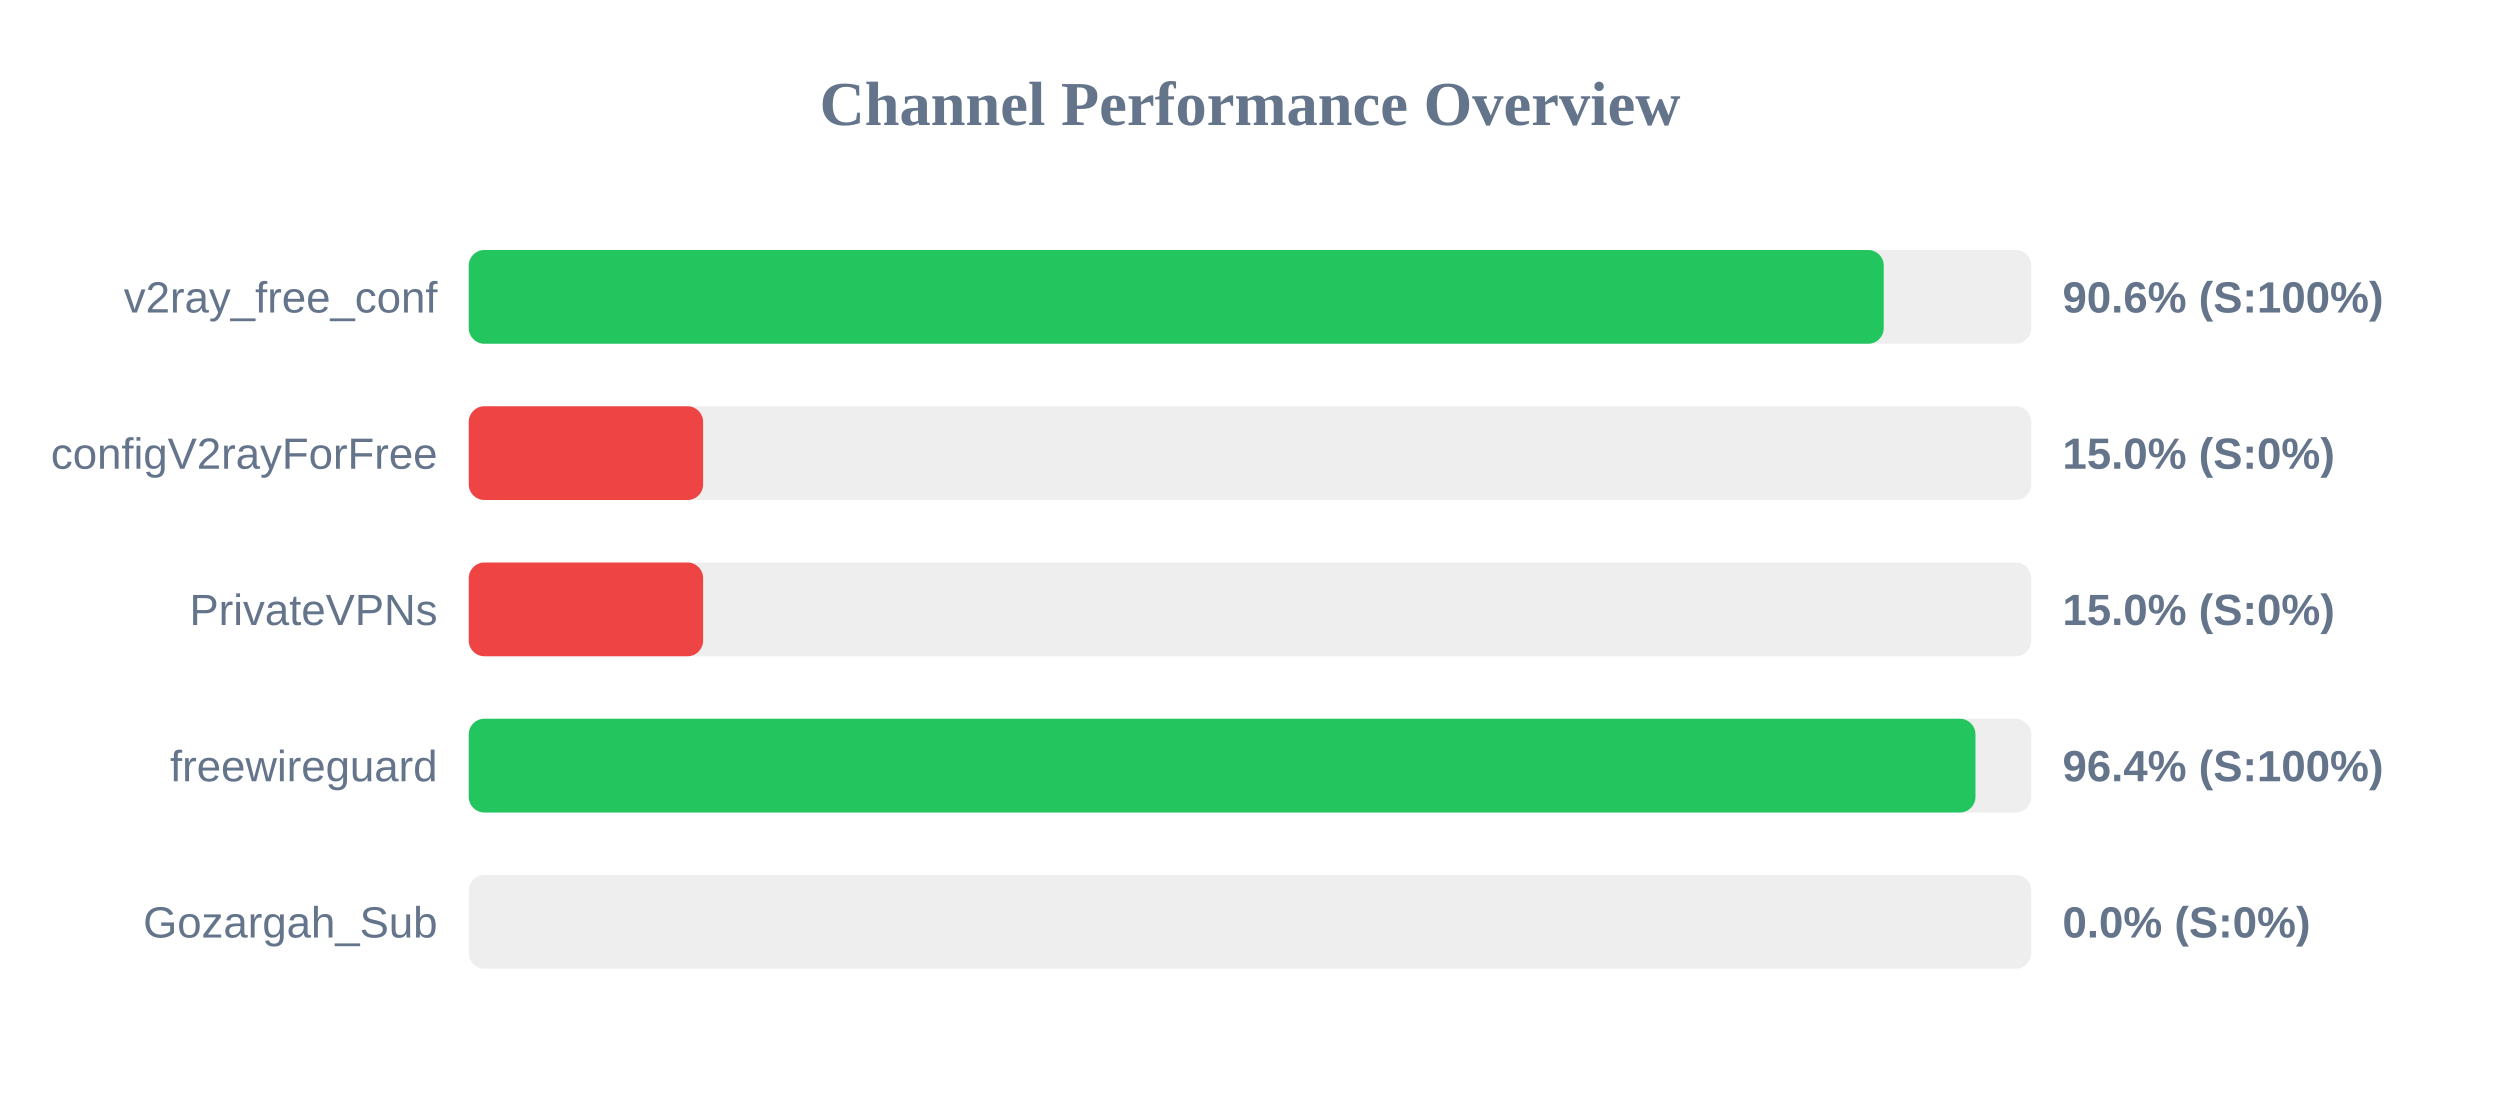
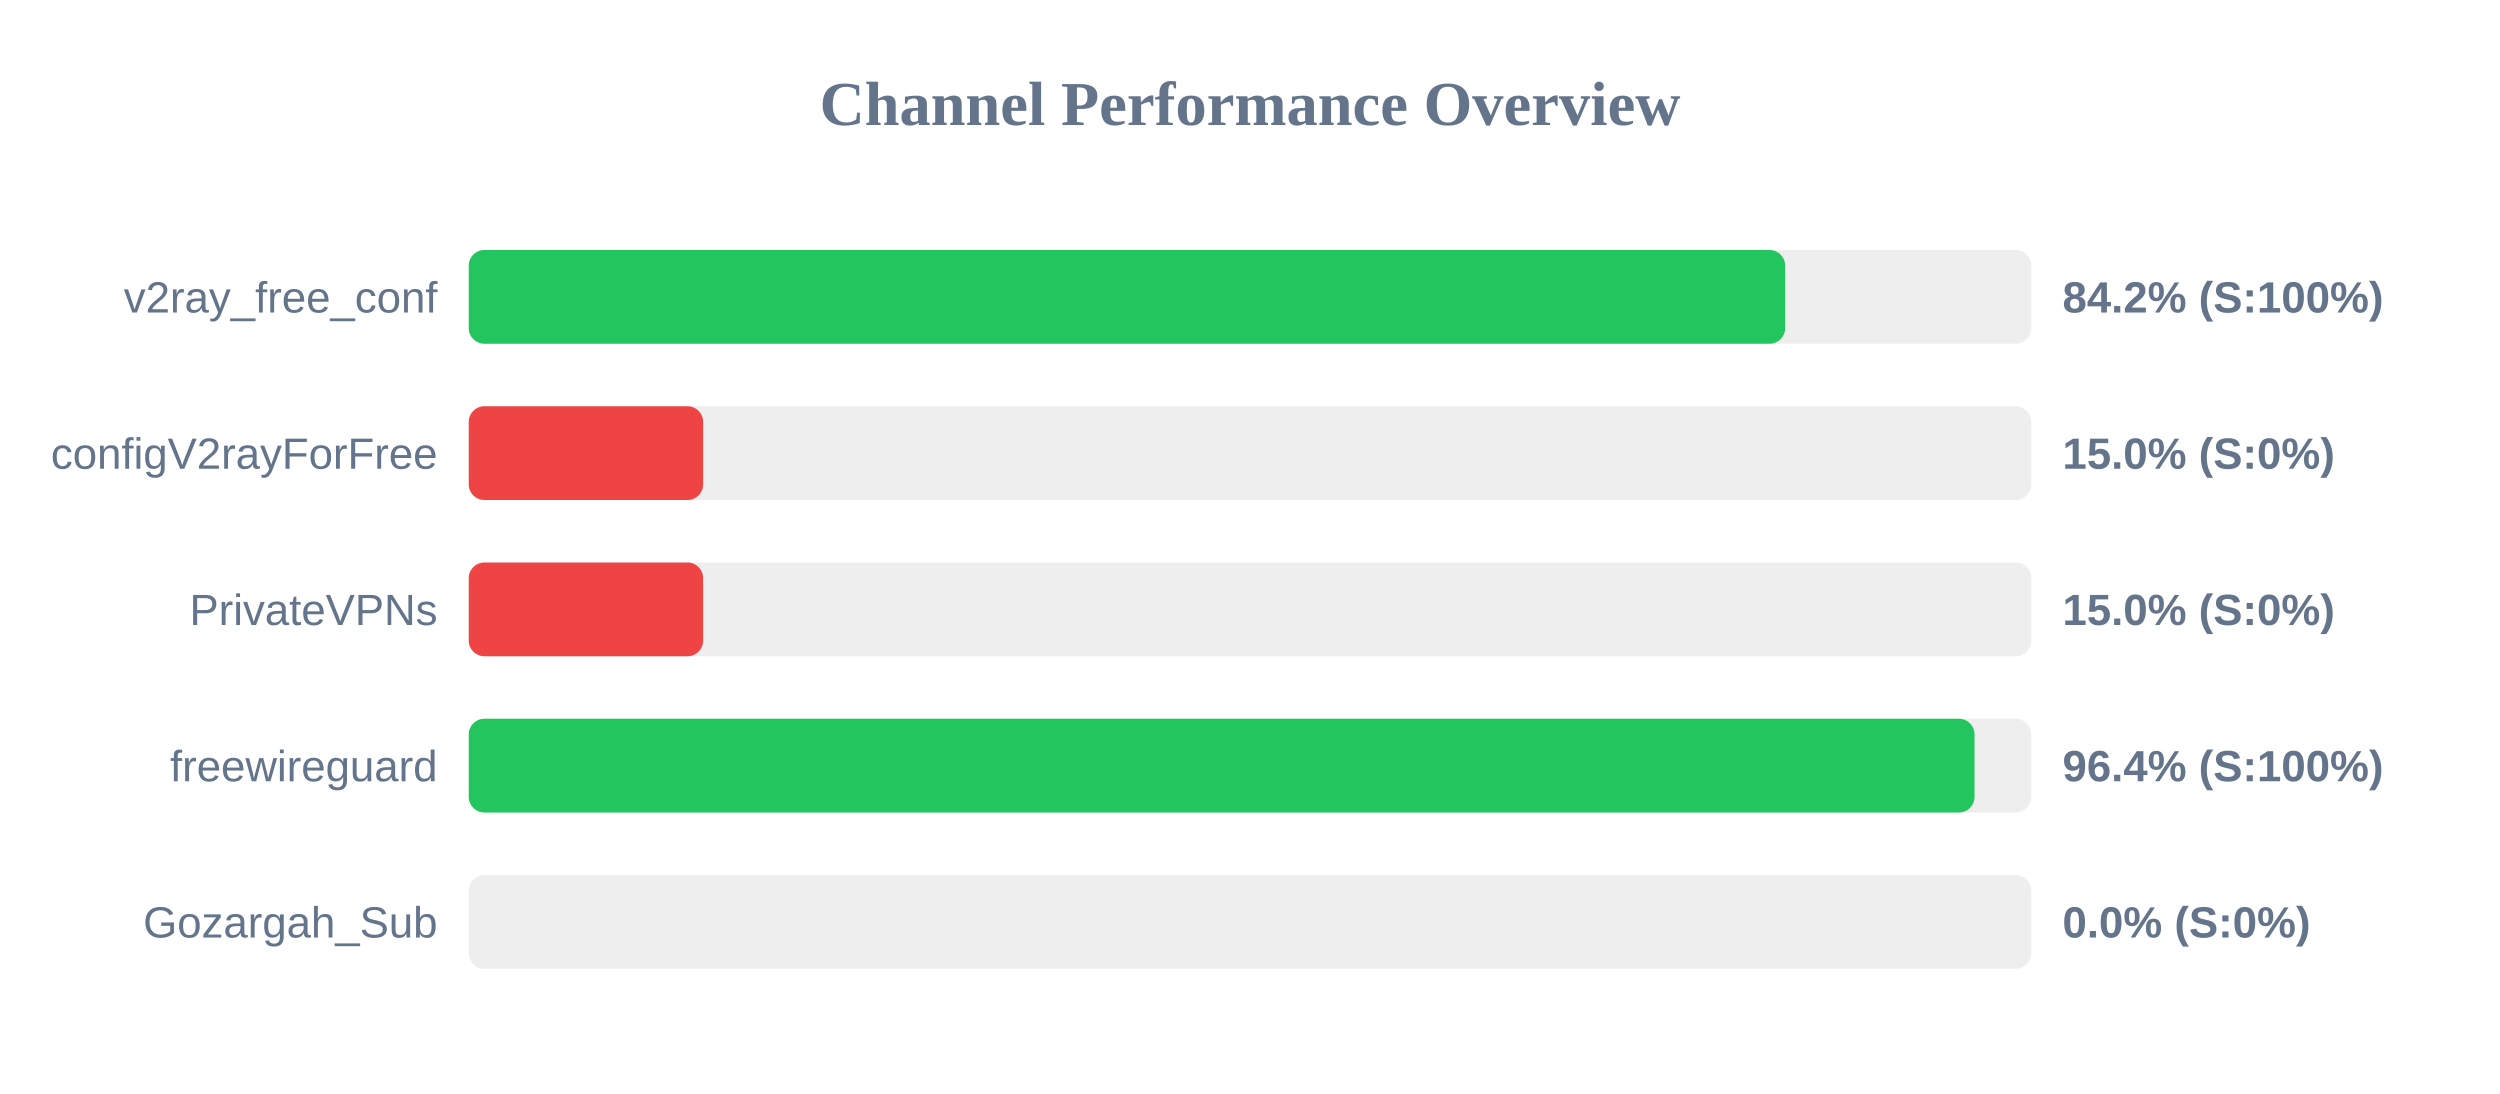
<svg xmlns="http://www.w3.org/2000/svg" width="800" height="350" version="1.1">
  <style>
        .row { font: 14px Arial; fill: #64748b; }
        .score { font: bold 14px Arial; fill: #64748b; }
    </style>
  <text x="400" y="40" text-anchor="middle" font-size="20px" font-weight="bold" fill="#64748b">Channel Performance Overview</text>
  <rect x="150" y="80" width="500" height="30" fill="#eee" rx="5" />
-   <rect x="150" y="80" width="452.8" height="30" fill="#22c55e" rx="5" />
+   <rect x="150" y="80" width="421.25" height="30" fill="#22c55e" rx="5" />
  <text x="140" y="100" text-anchor="end" class="row">v2ray_free_conf</text>
-   <text x="660" y="100" text-anchor="start" class="score">90.6% (S:100%)</text>
+   <text x="660" y="100" text-anchor="start" class="score">84.2% (S:100%)</text>
  <rect x="150" y="130" width="500" height="30" fill="#eee" rx="5" />
  <rect x="150" y="130" width="75.0" height="30" fill="#ef4444" rx="5" />
  <text x="140" y="150" text-anchor="end" class="row">configV2rayForFree</text>
  <text x="660" y="150" text-anchor="start" class="score">15.0% (S:0%)</text>
  <rect x="150" y="180" width="500" height="30" fill="#eee" rx="5" />
  <rect x="150" y="180" width="75.0" height="30" fill="#ef4444" rx="5" />
  <text x="140" y="200" text-anchor="end" class="row">PrivateVPNs</text>
  <text x="660" y="200" text-anchor="start" class="score">15.0% (S:0%)</text>
  <rect x="150" y="230" width="500" height="30" fill="#eee" rx="5" />
-   <rect x="150" y="230" width="482.15" height="30" fill="#22c55e" rx="5" />
+   <rect x="150" y="230" width="481.85" height="30" fill="#22c55e" rx="5" />
  <text x="140" y="250" text-anchor="end" class="row">freewireguard</text>
  <text x="660" y="250" text-anchor="start" class="score">96.4% (S:100%)</text>
  <rect x="150" y="280" width="500" height="30" fill="#eee" rx="5" />
  <rect x="150" y="280" width="0.0" height="30" fill="#ef4444" rx="5" />
  <text x="140" y="300" text-anchor="end" class="row">Gozargah_Sub</text>
  <text x="660" y="300" text-anchor="start" class="score">0.0% (S:0%)</text>
</svg>
